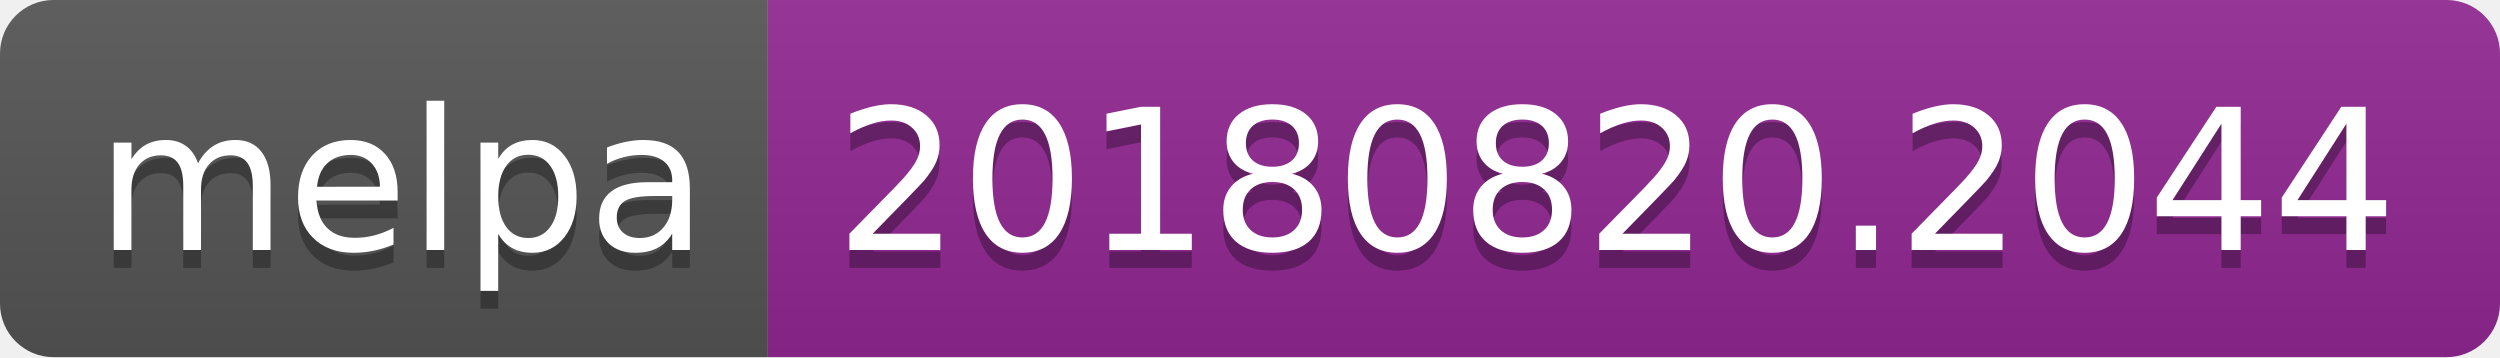
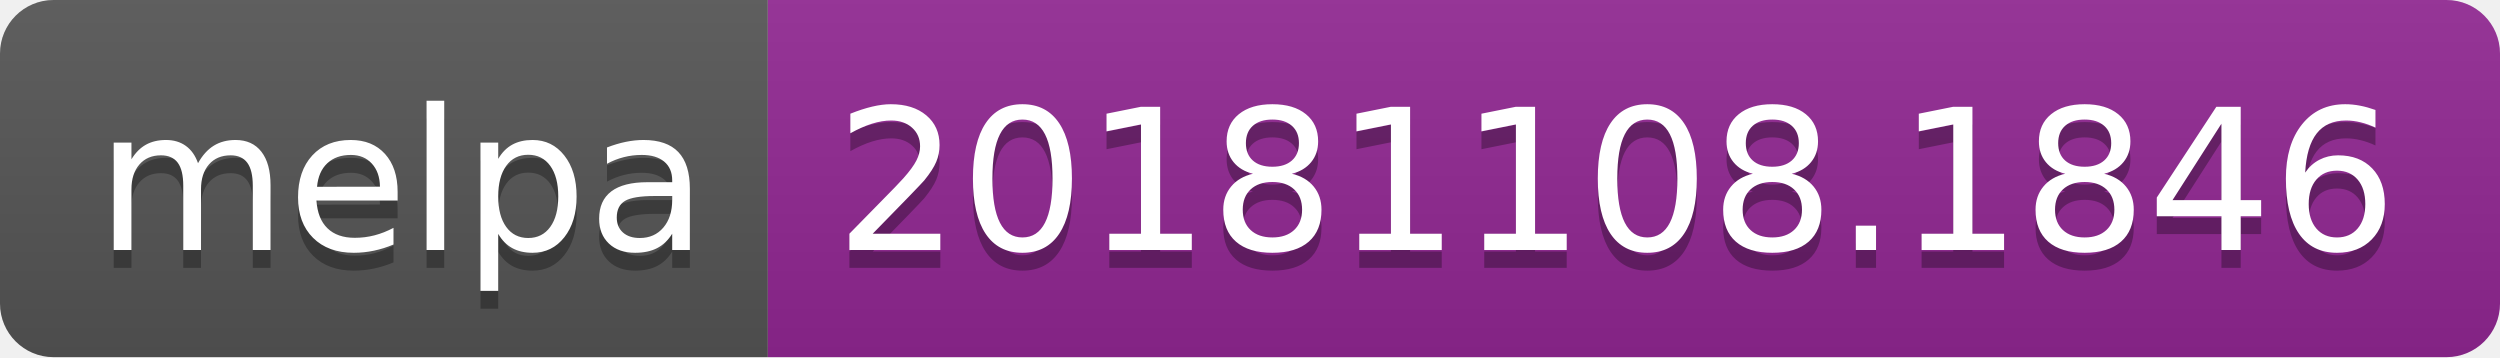
<svg xmlns="http://www.w3.org/2000/svg" width="140" height="20">
  <linearGradient id="b" x2="0" y2="100%">
    <stop offset="0" stop-color="#bbb" stop-opacity=".1" />
    <stop offset="1" stop-opacity=".1" />
  </linearGradient>
  <clipPath id="a">
    <rect width="140" height="20" rx="3" fill="#fff" />
  </clipPath>
  <g clip-path="url(#a)">
    <path fill="#555" d="M0 0h43v20H0z" />
    <path fill="#922793" d="M43 0h97v20H43z" />
    <path fill="url(#b)" d="M0 0h140v20H0z" />
  </g>
  <g fill="#fff" text-anchor="middle" font-family="DejaVu Sans,Verdana,Geneva,sans-serif" font-size="110">
    <text x="225" y="150" fill="#010101" fill-opacity=".3" transform="scale(.1)" textLength="330">melpa</text>
    <text x="225" y="140" transform="scale(.1)" textLength="330">melpa</text>
-     <text x="905" y="150" fill="#010101" fill-opacity=".3" transform="scale(.1)" textLength="870">20180820.2044</text>
-     <text x="905" y="140" transform="scale(.1)" textLength="870">20180820.2044</text>
+     <text x="905" y="150" fill="#010101" fill-opacity=".3" transform="scale(.1)" textLength="870">20181108.1846</text>
+     <text x="905" y="140" transform="scale(.1)" textLength="870">20181108.1846</text>
  </g>
</svg>
